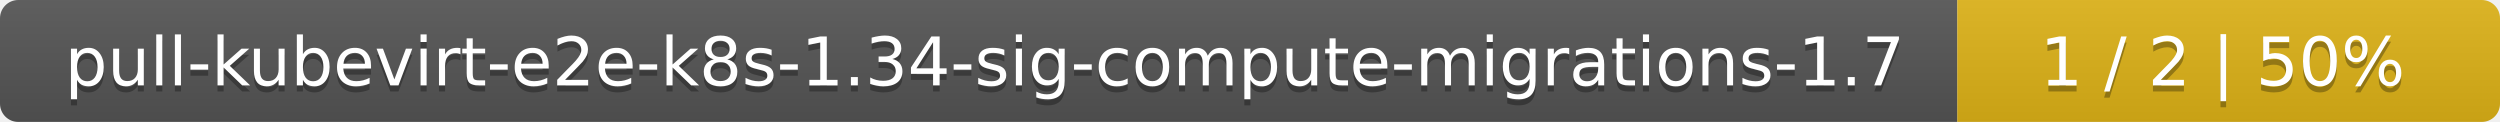
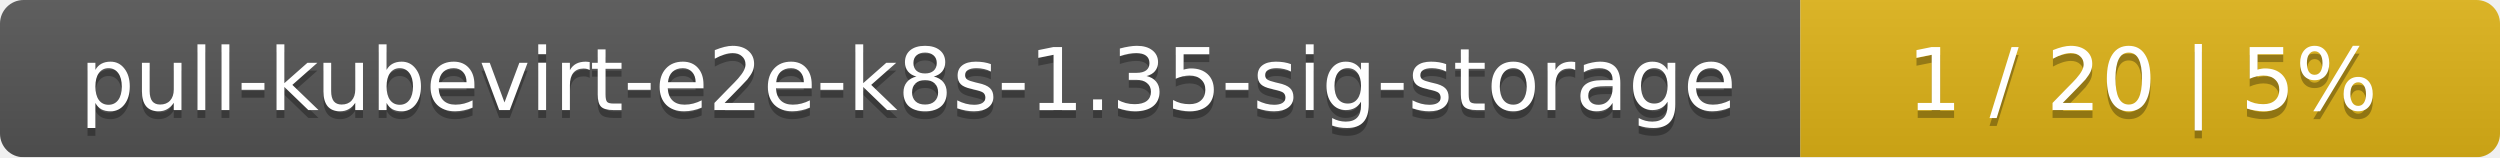
- <svg xmlns="http://www.w3.org/2000/svg" width="410" height="20">
+ <svg xmlns="http://www.w3.org/2000/svg" width="318" height="20">
  <linearGradient id="smooth" x2="0" y2="100%">
    <stop offset="0" stop-color="#bbb" stop-opacity=".1" />
    <stop offset="1" stop-opacity=".1" />
  </linearGradient>
  <mask id="round">
-     <rect width="410" height="20" rx="3" fill="#fff" />
+     <rect width="318" height="20" rx="3" fill="#fff" />
  </mask>
  <g mask="url(#round)">
-     <rect width="321" height="20" fill="#555" />
-     <rect x="321" width="89" height="20" fill="#dfb317" />
-     <rect width="410" height="20" fill="url(#smooth)" />
+     <rect width="229" height="20" fill="#555" />
+     <rect x="229" width="89" height="20" fill="#dfb317" />
+     <rect width="318" height="20" fill="url(#smooth)" />
  </g>
  <g fill="#fff" text-anchor="middle" font-family="DejaVu Sans,Verdana,Geneva,sans-serif" font-size="11">
-     <text x="161.5" y="15" fill="#010101" fill-opacity=".3">pull-kubevirt-e2e-k8s-1.34-sig-compute-migrations-1.7</text>
-     <text x="161.5" y="14">pull-kubevirt-e2e-k8s-1.34-sig-compute-migrations-1.7</text>
-     <text x="364.5" y="15" fill="#010101" fill-opacity=".3">1 / 2    |    50%</text>
-     <text x="364.5" y="14">1 / 2    |    50%</text>
+     <text x="115.5" y="15" fill="#010101" fill-opacity=".3">pull-kubevirt-e2e-k8s-1.35-sig-storage</text>
+     <text x="115.5" y="14">pull-kubevirt-e2e-k8s-1.35-sig-storage</text>
+     <text x="272.5" y="15" fill="#010101" fill-opacity=".3">1 / 20    |    5%</text>
+     <text x="272.5" y="14">1 / 20    |    5%</text>
  </g>
</svg>
